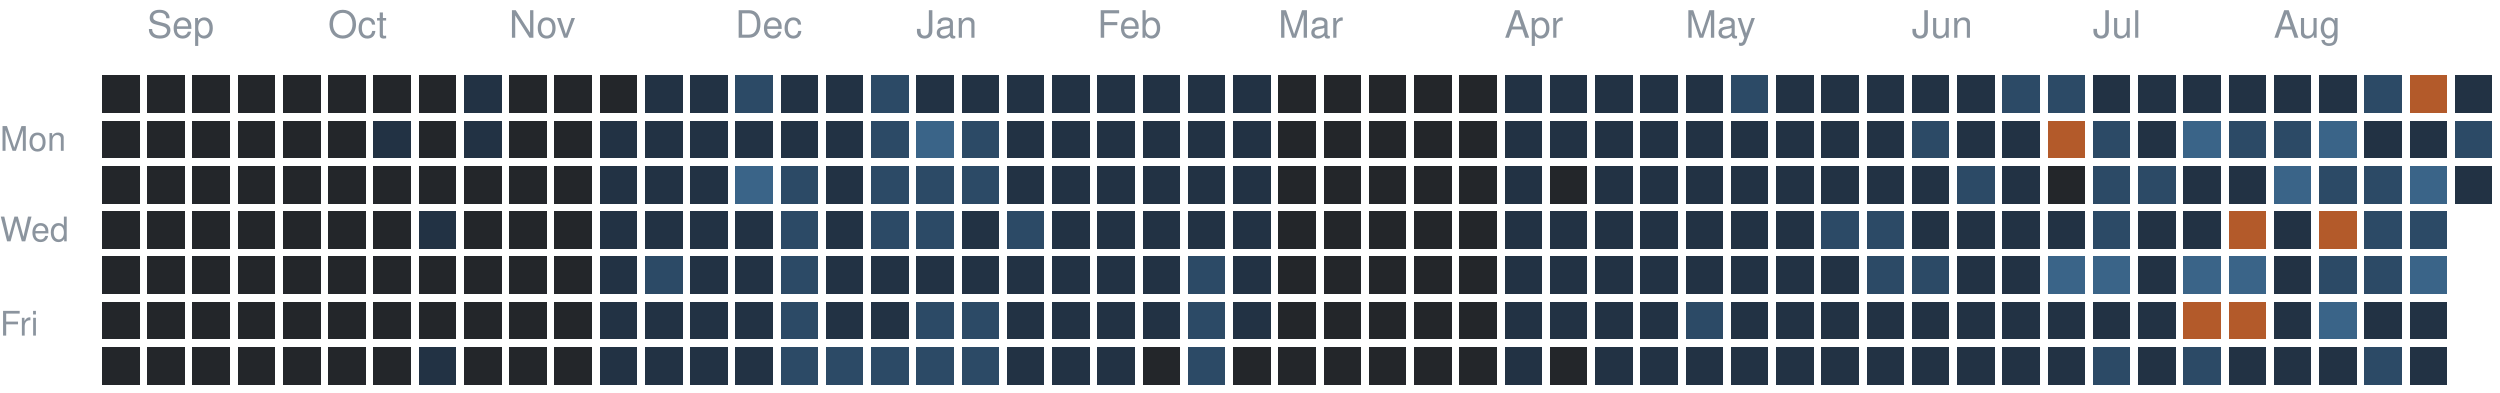
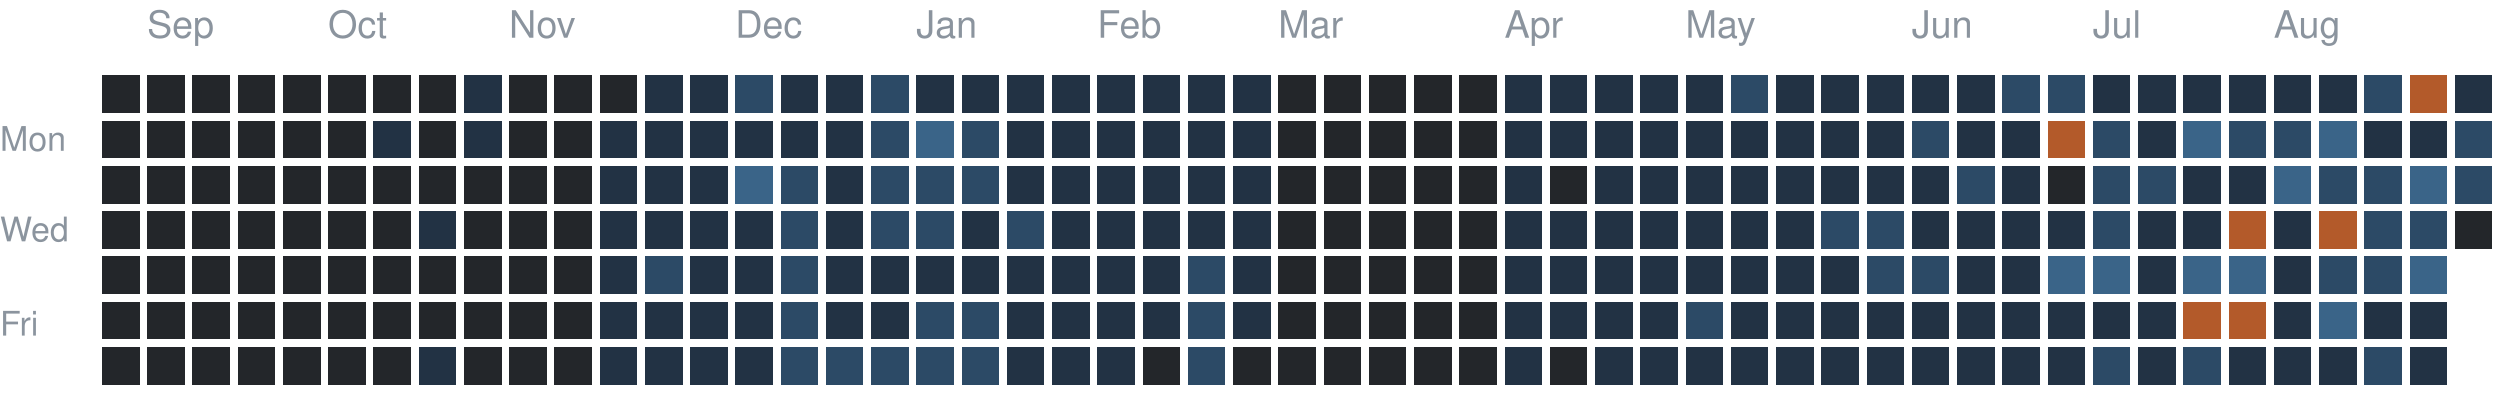
<svg xmlns="http://www.w3.org/2000/svg" version="1.1" width="663" height="104">
  <rect style="fill:#23262a;shape-rendering:crispedges" data-score="0" data-date="2025-08-31" x="27" y="20" width="10" height="10" />
  <rect style="fill:#23262a;shape-rendering:crispedges" data-score="0" data-date="2025-09-07" x="39" y="20" width="10" height="10" />
  <rect style="fill:#23262a;shape-rendering:crispedges" data-score="0" data-date="2025-09-14" x="51" y="20" width="10" height="10" />
  <rect style="fill:#23262a;shape-rendering:crispedges" data-score="0" data-date="2025-09-21" x="63" y="20" width="10" height="10" />
  <rect style="fill:#23262a;shape-rendering:crispedges" data-score="0" data-date="2025-09-28" x="75" y="20" width="10" height="10" />
  <rect style="fill:#23262a;shape-rendering:crispedges" data-score="0" data-date="2025-10-05" x="87" y="20" width="10" height="10" />
  <rect style="fill:#23262a;shape-rendering:crispedges" data-score="0" data-date="2025-10-12" x="99" y="20" width="10" height="10" />
  <rect style="fill:#23262a;shape-rendering:crispedges" data-score="0" data-date="2025-10-19" x="111" y="20" width="10" height="10" />
  <rect style="fill:#223244;shape-rendering:crispedges" data-score="1" data-date="2025-10-26" x="123" y="20" width="10" height="10" />
  <rect style="fill:#23262a;shape-rendering:crispedges" data-score="0" data-date="2025-11-02" x="135" y="20" width="10" height="10" />
  <rect style="fill:#23262a;shape-rendering:crispedges" data-score="0" data-date="2025-11-09" x="147" y="20" width="10" height="10" />
  <rect style="fill:#23262a;shape-rendering:crispedges" data-score="0" data-date="2025-11-16" x="159" y="20" width="10" height="10" />
  <rect style="fill:#223244;shape-rendering:crispedges" data-score="1" data-date="2025-11-23" x="171" y="20" width="10" height="10" />
  <rect style="fill:#223244;shape-rendering:crispedges" data-score="1" data-date="2025-11-30" x="183" y="20" width="10" height="10" />
  <rect style="fill:#2c4a66;shape-rendering:crispedges" data-score="2" data-date="2025-12-07" x="195" y="20" width="10" height="10" />
  <rect style="fill:#223244;shape-rendering:crispedges" data-score="1" data-date="2025-12-14" x="207" y="20" width="10" height="10" />
  <rect style="fill:#223244;shape-rendering:crispedges" data-score="1" data-date="2025-12-21" x="219" y="20" width="10" height="10" />
  <rect style="fill:#2c4a66;shape-rendering:crispedges" data-score="2" data-date="2025-12-28" x="231" y="20" width="10" height="10" />
  <rect style="fill:#223244;shape-rendering:crispedges" data-score="1" data-date="2026-01-04" x="243" y="20" width="10" height="10" />
  <rect style="fill:#223244;shape-rendering:crispedges" data-score="1" data-date="2026-01-11" x="255" y="20" width="10" height="10" />
  <rect style="fill:#223244;shape-rendering:crispedges" data-score="1" data-date="2026-01-18" x="267" y="20" width="10" height="10" />
  <rect style="fill:#223244;shape-rendering:crispedges" data-score="1" data-date="2026-01-25" x="279" y="20" width="10" height="10" />
  <rect style="fill:#223244;shape-rendering:crispedges" data-score="1" data-date="2026-02-01" x="291" y="20" width="10" height="10" />
  <rect style="fill:#223244;shape-rendering:crispedges" data-score="1" data-date="2026-02-08" x="303" y="20" width="10" height="10" />
  <rect style="fill:#223244;shape-rendering:crispedges" data-score="1" data-date="2026-02-15" x="315" y="20" width="10" height="10" />
  <rect style="fill:#223244;shape-rendering:crispedges" data-score="1" data-date="2026-02-22" x="327" y="20" width="10" height="10" />
  <rect style="fill:#23262a;shape-rendering:crispedges" data-score="0" data-date="2026-03-01" x="339" y="20" width="10" height="10" />
  <rect style="fill:#23262a;shape-rendering:crispedges" data-score="0" data-date="2026-03-08" x="351" y="20" width="10" height="10" />
  <rect style="fill:#23262a;shape-rendering:crispedges" data-score="0" data-date="2026-03-15" x="363" y="20" width="10" height="10" />
  <rect style="fill:#23262a;shape-rendering:crispedges" data-score="0" data-date="2026-03-22" x="375" y="20" width="10" height="10" />
  <rect style="fill:#23262a;shape-rendering:crispedges" data-score="0" data-date="2026-03-29" x="387" y="20" width="10" height="10" />
  <rect style="fill:#223244;shape-rendering:crispedges" data-score="1" data-date="2026-04-05" x="399" y="20" width="10" height="10" />
  <rect style="fill:#223244;shape-rendering:crispedges" data-score="1" data-date="2026-04-12" x="411" y="20" width="10" height="10" />
  <rect style="fill:#223244;shape-rendering:crispedges" data-score="1" data-date="2026-04-19" x="423" y="20" width="10" height="10" />
  <rect style="fill:#223244;shape-rendering:crispedges" data-score="1" data-date="2026-04-26" x="435" y="20" width="10" height="10" />
  <rect style="fill:#223244;shape-rendering:crispedges" data-score="1" data-date="2026-05-03" x="447" y="20" width="10" height="10" />
  <rect style="fill:#2c4a66;shape-rendering:crispedges" data-score="2" data-date="2026-05-10" x="459" y="20" width="10" height="10" />
  <rect style="fill:#223244;shape-rendering:crispedges" data-score="1" data-date="2026-05-17" x="471" y="20" width="10" height="10" />
  <rect style="fill:#223244;shape-rendering:crispedges" data-score="1" data-date="2026-05-24" x="483" y="20" width="10" height="10" />
  <rect style="fill:#223244;shape-rendering:crispedges" data-score="1" data-date="2026-05-31" x="495" y="20" width="10" height="10" />
  <rect style="fill:#223244;shape-rendering:crispedges" data-score="1" data-date="2026-06-07" x="507" y="20" width="10" height="10" />
  <rect style="fill:#223244;shape-rendering:crispedges" data-score="1" data-date="2026-06-14" x="519" y="20" width="10" height="10" />
  <rect style="fill:#2c4a66;shape-rendering:crispedges" data-score="2" data-date="2026-06-21" x="531" y="20" width="10" height="10" />
  <rect style="fill:#2c4a66;shape-rendering:crispedges" data-score="2" data-date="2026-06-28" x="543" y="20" width="10" height="10" />
  <rect style="fill:#223244;shape-rendering:crispedges" data-score="1" data-date="2026-07-05" x="555" y="20" width="10" height="10" />
  <rect style="fill:#223244;shape-rendering:crispedges" data-score="1" data-date="2026-07-12" x="567" y="20" width="10" height="10" />
  <rect style="fill:#223244;shape-rendering:crispedges" data-score="1" data-date="2026-07-19" x="579" y="20" width="10" height="10" />
  <rect style="fill:#223244;shape-rendering:crispedges" data-score="1" data-date="2026-07-26" x="591" y="20" width="10" height="10" />
  <rect style="fill:#223244;shape-rendering:crispedges" data-score="1" data-date="2026-08-02" x="603" y="20" width="10" height="10" />
  <rect style="fill:#223244;shape-rendering:crispedges" data-score="1" data-date="2026-08-09" x="615" y="20" width="10" height="10" />
  <rect style="fill:#2c4a66;shape-rendering:crispedges" data-score="2" data-date="2026-08-16" x="627" y="20" width="10" height="10" />
  <rect style="fill:#b35a2a;shape-rendering:crispedges" data-score="4" data-date="2026-08-23" x="639" y="20" width="10" height="10" />
  <rect style="fill:#223244;shape-rendering:crispedges" data-score="1" data-date="2026-08-30" x="651" y="20" width="10" height="10" />
  <rect style="fill:#23262a;shape-rendering:crispedges" data-score="0" data-date="2025-09-01" x="27" y="32" width="10" height="10" />
  <rect style="fill:#23262a;shape-rendering:crispedges" data-score="0" data-date="2025-09-08" x="39" y="32" width="10" height="10" />
  <rect style="fill:#23262a;shape-rendering:crispedges" data-score="0" data-date="2025-09-15" x="51" y="32" width="10" height="10" />
  <rect style="fill:#23262a;shape-rendering:crispedges" data-score="0" data-date="2025-09-22" x="63" y="32" width="10" height="10" />
  <rect style="fill:#23262a;shape-rendering:crispedges" data-score="0" data-date="2025-09-29" x="75" y="32" width="10" height="10" />
  <rect style="fill:#23262a;shape-rendering:crispedges" data-score="0" data-date="2025-10-06" x="87" y="32" width="10" height="10" />
  <rect style="fill:#223244;shape-rendering:crispedges" data-score="1" data-date="2025-10-13" x="99" y="32" width="10" height="10" />
  <rect style="fill:#23262a;shape-rendering:crispedges" data-score="0" data-date="2025-10-20" x="111" y="32" width="10" height="10" />
  <rect style="fill:#223244;shape-rendering:crispedges" data-score="1" data-date="2025-10-27" x="123" y="32" width="10" height="10" />
  <rect style="fill:#23262a;shape-rendering:crispedges" data-score="0" data-date="2025-11-03" x="135" y="32" width="10" height="10" />
  <rect style="fill:#23262a;shape-rendering:crispedges" data-score="0" data-date="2025-11-10" x="147" y="32" width="10" height="10" />
  <rect style="fill:#223244;shape-rendering:crispedges" data-score="1" data-date="2025-11-17" x="159" y="32" width="10" height="10" />
  <rect style="fill:#223244;shape-rendering:crispedges" data-score="1" data-date="2025-11-24" x="171" y="32" width="10" height="10" />
  <rect style="fill:#223244;shape-rendering:crispedges" data-score="1" data-date="2025-12-01" x="183" y="32" width="10" height="10" />
  <rect style="fill:#223244;shape-rendering:crispedges" data-score="1" data-date="2025-12-08" x="195" y="32" width="10" height="10" />
  <rect style="fill:#223244;shape-rendering:crispedges" data-score="1" data-date="2025-12-15" x="207" y="32" width="10" height="10" />
  <rect style="fill:#223244;shape-rendering:crispedges" data-score="1" data-date="2025-12-22" x="219" y="32" width="10" height="10" />
  <rect style="fill:#2c4a66;shape-rendering:crispedges" data-score="2" data-date="2025-12-29" x="231" y="32" width="10" height="10" />
  <rect style="fill:#3a6488;shape-rendering:crispedges" data-score="3" data-date="2026-01-05" x="243" y="32" width="10" height="10" />
  <rect style="fill:#2c4a66;shape-rendering:crispedges" data-score="2" data-date="2026-01-12" x="255" y="32" width="10" height="10" />
  <rect style="fill:#223244;shape-rendering:crispedges" data-score="1" data-date="2026-01-19" x="267" y="32" width="10" height="10" />
  <rect style="fill:#223244;shape-rendering:crispedges" data-score="1" data-date="2026-01-26" x="279" y="32" width="10" height="10" />
  <rect style="fill:#223244;shape-rendering:crispedges" data-score="1" data-date="2026-02-02" x="291" y="32" width="10" height="10" />
  <rect style="fill:#223244;shape-rendering:crispedges" data-score="1" data-date="2026-02-09" x="303" y="32" width="10" height="10" />
  <rect style="fill:#223244;shape-rendering:crispedges" data-score="1" data-date="2026-02-16" x="315" y="32" width="10" height="10" />
  <rect style="fill:#223244;shape-rendering:crispedges" data-score="1" data-date="2026-02-23" x="327" y="32" width="10" height="10" />
  <rect style="fill:#23262a;shape-rendering:crispedges" data-score="0" data-date="2026-03-02" x="339" y="32" width="10" height="10" />
  <rect style="fill:#23262a;shape-rendering:crispedges" data-score="0" data-date="2026-03-09" x="351" y="32" width="10" height="10" />
  <rect style="fill:#23262a;shape-rendering:crispedges" data-score="0" data-date="2026-03-16" x="363" y="32" width="10" height="10" />
  <rect style="fill:#23262a;shape-rendering:crispedges" data-score="0" data-date="2026-03-23" x="375" y="32" width="10" height="10" />
  <rect style="fill:#23262a;shape-rendering:crispedges" data-score="0" data-date="2026-03-30" x="387" y="32" width="10" height="10" />
  <rect style="fill:#223244;shape-rendering:crispedges" data-score="1" data-date="2026-04-06" x="399" y="32" width="10" height="10" />
  <rect style="fill:#223244;shape-rendering:crispedges" data-score="1" data-date="2026-04-13" x="411" y="32" width="10" height="10" />
  <rect style="fill:#223244;shape-rendering:crispedges" data-score="1" data-date="2026-04-20" x="423" y="32" width="10" height="10" />
  <rect style="fill:#223244;shape-rendering:crispedges" data-score="1" data-date="2026-04-27" x="435" y="32" width="10" height="10" />
  <rect style="fill:#223244;shape-rendering:crispedges" data-score="1" data-date="2026-05-04" x="447" y="32" width="10" height="10" />
  <rect style="fill:#223244;shape-rendering:crispedges" data-score="1" data-date="2026-05-11" x="459" y="32" width="10" height="10" />
  <rect style="fill:#223244;shape-rendering:crispedges" data-score="1" data-date="2026-05-18" x="471" y="32" width="10" height="10" />
  <rect style="fill:#223244;shape-rendering:crispedges" data-score="1" data-date="2026-05-25" x="483" y="32" width="10" height="10" />
  <rect style="fill:#223244;shape-rendering:crispedges" data-score="1" data-date="2026-06-01" x="495" y="32" width="10" height="10" />
  <rect style="fill:#2c4a66;shape-rendering:crispedges" data-score="2" data-date="2026-06-08" x="507" y="32" width="10" height="10" />
  <rect style="fill:#223244;shape-rendering:crispedges" data-score="1" data-date="2026-06-15" x="519" y="32" width="10" height="10" />
  <rect style="fill:#223244;shape-rendering:crispedges" data-score="1" data-date="2026-06-22" x="531" y="32" width="10" height="10" />
  <rect style="fill:#b35a2a;shape-rendering:crispedges" data-score="4" data-date="2026-06-29" x="543" y="32" width="10" height="10" />
  <rect style="fill:#2c4a66;shape-rendering:crispedges" data-score="2" data-date="2026-07-06" x="555" y="32" width="10" height="10" />
  <rect style="fill:#223244;shape-rendering:crispedges" data-score="1" data-date="2026-07-13" x="567" y="32" width="10" height="10" />
  <rect style="fill:#3a6488;shape-rendering:crispedges" data-score="3" data-date="2026-07-20" x="579" y="32" width="10" height="10" />
  <rect style="fill:#2c4a66;shape-rendering:crispedges" data-score="2" data-date="2026-07-27" x="591" y="32" width="10" height="10" />
  <rect style="fill:#2c4a66;shape-rendering:crispedges" data-score="2" data-date="2026-08-03" x="603" y="32" width="10" height="10" />
  <rect style="fill:#3a6488;shape-rendering:crispedges" data-score="3" data-date="2026-08-10" x="615" y="32" width="10" height="10" />
  <rect style="fill:#223244;shape-rendering:crispedges" data-score="1" data-date="2026-08-17" x="627" y="32" width="10" height="10" />
  <rect style="fill:#223244;shape-rendering:crispedges" data-score="1" data-date="2026-08-24" x="639" y="32" width="10" height="10" />
  <rect style="fill:#2c4a66;shape-rendering:crispedges" data-score="2" data-date="2026-08-31" x="651" y="32" width="10" height="10" />
  <rect style="fill:#23262a;shape-rendering:crispedges" data-score="0" data-date="2025-09-02" x="27" y="44" width="10" height="10" />
  <rect style="fill:#23262a;shape-rendering:crispedges" data-score="0" data-date="2025-09-09" x="39" y="44" width="10" height="10" />
  <rect style="fill:#23262a;shape-rendering:crispedges" data-score="0" data-date="2025-09-16" x="51" y="44" width="10" height="10" />
  <rect style="fill:#23262a;shape-rendering:crispedges" data-score="0" data-date="2025-09-23" x="63" y="44" width="10" height="10" />
  <rect style="fill:#23262a;shape-rendering:crispedges" data-score="0" data-date="2025-09-30" x="75" y="44" width="10" height="10" />
  <rect style="fill:#23262a;shape-rendering:crispedges" data-score="0" data-date="2025-10-07" x="87" y="44" width="10" height="10" />
  <rect style="fill:#23262a;shape-rendering:crispedges" data-score="0" data-date="2025-10-14" x="99" y="44" width="10" height="10" />
  <rect style="fill:#23262a;shape-rendering:crispedges" data-score="0" data-date="2025-10-21" x="111" y="44" width="10" height="10" />
  <rect style="fill:#23262a;shape-rendering:crispedges" data-score="0" data-date="2025-10-28" x="123" y="44" width="10" height="10" />
  <rect style="fill:#23262a;shape-rendering:crispedges" data-score="0" data-date="2025-11-04" x="135" y="44" width="10" height="10" />
  <rect style="fill:#23262a;shape-rendering:crispedges" data-score="0" data-date="2025-11-11" x="147" y="44" width="10" height="10" />
  <rect style="fill:#223244;shape-rendering:crispedges" data-score="1" data-date="2025-11-18" x="159" y="44" width="10" height="10" />
  <rect style="fill:#223244;shape-rendering:crispedges" data-score="1" data-date="2025-11-25" x="171" y="44" width="10" height="10" />
  <rect style="fill:#223244;shape-rendering:crispedges" data-score="1" data-date="2025-12-02" x="183" y="44" width="10" height="10" />
  <rect style="fill:#3a6488;shape-rendering:crispedges" data-score="3" data-date="2025-12-09" x="195" y="44" width="10" height="10" />
  <rect style="fill:#2c4a66;shape-rendering:crispedges" data-score="2" data-date="2025-12-16" x="207" y="44" width="10" height="10" />
  <rect style="fill:#223244;shape-rendering:crispedges" data-score="1" data-date="2025-12-23" x="219" y="44" width="10" height="10" />
  <rect style="fill:#2c4a66;shape-rendering:crispedges" data-score="2" data-date="2025-12-30" x="231" y="44" width="10" height="10" />
  <rect style="fill:#2c4a66;shape-rendering:crispedges" data-score="2" data-date="2026-01-06" x="243" y="44" width="10" height="10" />
  <rect style="fill:#2c4a66;shape-rendering:crispedges" data-score="2" data-date="2026-01-13" x="255" y="44" width="10" height="10" />
  <rect style="fill:#223244;shape-rendering:crispedges" data-score="1" data-date="2026-01-20" x="267" y="44" width="10" height="10" />
  <rect style="fill:#223244;shape-rendering:crispedges" data-score="1" data-date="2026-01-27" x="279" y="44" width="10" height="10" />
  <rect style="fill:#223244;shape-rendering:crispedges" data-score="1" data-date="2026-02-03" x="291" y="44" width="10" height="10" />
  <rect style="fill:#223244;shape-rendering:crispedges" data-score="1" data-date="2026-02-10" x="303" y="44" width="10" height="10" />
  <rect style="fill:#223244;shape-rendering:crispedges" data-score="1" data-date="2026-02-17" x="315" y="44" width="10" height="10" />
  <rect style="fill:#223244;shape-rendering:crispedges" data-score="1" data-date="2026-02-24" x="327" y="44" width="10" height="10" />
  <rect style="fill:#23262a;shape-rendering:crispedges" data-score="0" data-date="2026-03-03" x="339" y="44" width="10" height="10" />
  <rect style="fill:#23262a;shape-rendering:crispedges" data-score="0" data-date="2026-03-10" x="351" y="44" width="10" height="10" />
  <rect style="fill:#23262a;shape-rendering:crispedges" data-score="0" data-date="2026-03-17" x="363" y="44" width="10" height="10" />
  <rect style="fill:#23262a;shape-rendering:crispedges" data-score="0" data-date="2026-03-24" x="375" y="44" width="10" height="10" />
  <rect style="fill:#23262a;shape-rendering:crispedges" data-score="0" data-date="2026-03-31" x="387" y="44" width="10" height="10" />
  <rect style="fill:#223244;shape-rendering:crispedges" data-score="1" data-date="2026-04-07" x="399" y="44" width="10" height="10" />
  <rect style="fill:#23262a;shape-rendering:crispedges" data-score="0" data-date="2026-04-14" x="411" y="44" width="10" height="10" />
  <rect style="fill:#223244;shape-rendering:crispedges" data-score="1" data-date="2026-04-21" x="423" y="44" width="10" height="10" />
  <rect style="fill:#223244;shape-rendering:crispedges" data-score="1" data-date="2026-04-28" x="435" y="44" width="10" height="10" />
  <rect style="fill:#223244;shape-rendering:crispedges" data-score="1" data-date="2026-05-05" x="447" y="44" width="10" height="10" />
  <rect style="fill:#223244;shape-rendering:crispedges" data-score="1" data-date="2026-05-12" x="459" y="44" width="10" height="10" />
  <rect style="fill:#223244;shape-rendering:crispedges" data-score="1" data-date="2026-05-19" x="471" y="44" width="10" height="10" />
  <rect style="fill:#223244;shape-rendering:crispedges" data-score="1" data-date="2026-05-26" x="483" y="44" width="10" height="10" />
  <rect style="fill:#223244;shape-rendering:crispedges" data-score="1" data-date="2026-06-02" x="495" y="44" width="10" height="10" />
  <rect style="fill:#223244;shape-rendering:crispedges" data-score="1" data-date="2026-06-09" x="507" y="44" width="10" height="10" />
  <rect style="fill:#2c4a66;shape-rendering:crispedges" data-score="2" data-date="2026-06-16" x="519" y="44" width="10" height="10" />
  <rect style="fill:#223244;shape-rendering:crispedges" data-score="1" data-date="2026-06-23" x="531" y="44" width="10" height="10" />
  <rect style="fill:#23262a;shape-rendering:crispedges" data-score="0" data-date="2026-06-30" x="543" y="44" width="10" height="10" />
  <rect style="fill:#2c4a66;shape-rendering:crispedges" data-score="2" data-date="2026-07-07" x="555" y="44" width="10" height="10" />
  <rect style="fill:#2c4a66;shape-rendering:crispedges" data-score="2" data-date="2026-07-14" x="567" y="44" width="10" height="10" />
  <rect style="fill:#223244;shape-rendering:crispedges" data-score="1" data-date="2026-07-21" x="579" y="44" width="10" height="10" />
  <rect style="fill:#223244;shape-rendering:crispedges" data-score="1" data-date="2026-07-28" x="591" y="44" width="10" height="10" />
  <rect style="fill:#3a6488;shape-rendering:crispedges" data-score="3" data-date="2026-08-04" x="603" y="44" width="10" height="10" />
  <rect style="fill:#2c4a66;shape-rendering:crispedges" data-score="2" data-date="2026-08-11" x="615" y="44" width="10" height="10" />
  <rect style="fill:#2c4a66;shape-rendering:crispedges" data-score="2" data-date="2026-08-18" x="627" y="44" width="10" height="10" />
  <rect style="fill:#3a6488;shape-rendering:crispedges" data-score="3" data-date="2026-08-25" x="639" y="44" width="10" height="10" />
-   <rect style="fill:#223244;shape-rendering:crispedges" data-score="1" data-date="2026-09-01" x="651" y="44" width="10" height="10" />
+   <rect style="fill:#2c4a66;shape-rendering:crispedges" data-score="2" data-date="2026-09-01" x="651" y="44" width="10" height="10" />
  <rect style="fill:#23262a;shape-rendering:crispedges" data-score="0" data-date="2025-09-03" x="27" y="56" width="10" height="10" />
  <rect style="fill:#23262a;shape-rendering:crispedges" data-score="0" data-date="2025-09-10" x="39" y="56" width="10" height="10" />
  <rect style="fill:#23262a;shape-rendering:crispedges" data-score="0" data-date="2025-09-17" x="51" y="56" width="10" height="10" />
  <rect style="fill:#23262a;shape-rendering:crispedges" data-score="0" data-date="2025-09-24" x="63" y="56" width="10" height="10" />
  <rect style="fill:#23262a;shape-rendering:crispedges" data-score="0" data-date="2025-10-01" x="75" y="56" width="10" height="10" />
  <rect style="fill:#23262a;shape-rendering:crispedges" data-score="0" data-date="2025-10-08" x="87" y="56" width="10" height="10" />
  <rect style="fill:#23262a;shape-rendering:crispedges" data-score="0" data-date="2025-10-15" x="99" y="56" width="10" height="10" />
  <rect style="fill:#223244;shape-rendering:crispedges" data-score="1" data-date="2025-10-22" x="111" y="56" width="10" height="10" />
  <rect style="fill:#23262a;shape-rendering:crispedges" data-score="0" data-date="2025-10-29" x="123" y="56" width="10" height="10" />
  <rect style="fill:#23262a;shape-rendering:crispedges" data-score="0" data-date="2025-11-05" x="135" y="56" width="10" height="10" />
  <rect style="fill:#23262a;shape-rendering:crispedges" data-score="0" data-date="2025-11-12" x="147" y="56" width="10" height="10" />
  <rect style="fill:#223244;shape-rendering:crispedges" data-score="1" data-date="2025-11-19" x="159" y="56" width="10" height="10" />
  <rect style="fill:#223244;shape-rendering:crispedges" data-score="1" data-date="2025-11-26" x="171" y="56" width="10" height="10" />
  <rect style="fill:#223244;shape-rendering:crispedges" data-score="1" data-date="2025-12-03" x="183" y="56" width="10" height="10" />
  <rect style="fill:#223244;shape-rendering:crispedges" data-score="1" data-date="2025-12-10" x="195" y="56" width="10" height="10" />
  <rect style="fill:#2c4a66;shape-rendering:crispedges" data-score="2" data-date="2025-12-17" x="207" y="56" width="10" height="10" />
  <rect style="fill:#223244;shape-rendering:crispedges" data-score="1" data-date="2025-12-24" x="219" y="56" width="10" height="10" />
  <rect style="fill:#2c4a66;shape-rendering:crispedges" data-score="2" data-date="2025-12-31" x="231" y="56" width="10" height="10" />
  <rect style="fill:#2c4a66;shape-rendering:crispedges" data-score="2" data-date="2026-01-07" x="243" y="56" width="10" height="10" />
  <rect style="fill:#223244;shape-rendering:crispedges" data-score="1" data-date="2026-01-14" x="255" y="56" width="10" height="10" />
  <rect style="fill:#2c4a66;shape-rendering:crispedges" data-score="2" data-date="2026-01-21" x="267" y="56" width="10" height="10" />
  <rect style="fill:#223244;shape-rendering:crispedges" data-score="1" data-date="2026-01-28" x="279" y="56" width="10" height="10" />
  <rect style="fill:#223244;shape-rendering:crispedges" data-score="1" data-date="2026-02-04" x="291" y="56" width="10" height="10" />
  <rect style="fill:#223244;shape-rendering:crispedges" data-score="1" data-date="2026-02-11" x="303" y="56" width="10" height="10" />
  <rect style="fill:#223244;shape-rendering:crispedges" data-score="1" data-date="2026-02-18" x="315" y="56" width="10" height="10" />
  <rect style="fill:#223244;shape-rendering:crispedges" data-score="1" data-date="2026-02-25" x="327" y="56" width="10" height="10" />
  <rect style="fill:#23262a;shape-rendering:crispedges" data-score="0" data-date="2026-03-04" x="339" y="56" width="10" height="10" />
  <rect style="fill:#23262a;shape-rendering:crispedges" data-score="0" data-date="2026-03-11" x="351" y="56" width="10" height="10" />
  <rect style="fill:#23262a;shape-rendering:crispedges" data-score="0" data-date="2026-03-18" x="363" y="56" width="10" height="10" />
  <rect style="fill:#23262a;shape-rendering:crispedges" data-score="0" data-date="2026-03-25" x="375" y="56" width="10" height="10" />
  <rect style="fill:#23262a;shape-rendering:crispedges" data-score="0" data-date="2026-04-01" x="387" y="56" width="10" height="10" />
  <rect style="fill:#223244;shape-rendering:crispedges" data-score="1" data-date="2026-04-08" x="399" y="56" width="10" height="10" />
  <rect style="fill:#223244;shape-rendering:crispedges" data-score="1" data-date="2026-04-15" x="411" y="56" width="10" height="10" />
  <rect style="fill:#223244;shape-rendering:crispedges" data-score="1" data-date="2026-04-22" x="423" y="56" width="10" height="10" />
  <rect style="fill:#223244;shape-rendering:crispedges" data-score="1" data-date="2026-04-29" x="435" y="56" width="10" height="10" />
  <rect style="fill:#223244;shape-rendering:crispedges" data-score="1" data-date="2026-05-06" x="447" y="56" width="10" height="10" />
  <rect style="fill:#223244;shape-rendering:crispedges" data-score="1" data-date="2026-05-13" x="459" y="56" width="10" height="10" />
  <rect style="fill:#223244;shape-rendering:crispedges" data-score="1" data-date="2026-05-20" x="471" y="56" width="10" height="10" />
  <rect style="fill:#2c4a66;shape-rendering:crispedges" data-score="2" data-date="2026-05-27" x="483" y="56" width="10" height="10" />
  <rect style="fill:#2c4a66;shape-rendering:crispedges" data-score="2" data-date="2026-06-03" x="495" y="56" width="10" height="10" />
  <rect style="fill:#223244;shape-rendering:crispedges" data-score="1" data-date="2026-06-10" x="507" y="56" width="10" height="10" />
  <rect style="fill:#223244;shape-rendering:crispedges" data-score="1" data-date="2026-06-17" x="519" y="56" width="10" height="10" />
  <rect style="fill:#223244;shape-rendering:crispedges" data-score="1" data-date="2026-06-24" x="531" y="56" width="10" height="10" />
  <rect style="fill:#223244;shape-rendering:crispedges" data-score="1" data-date="2026-07-01" x="543" y="56" width="10" height="10" />
  <rect style="fill:#2c4a66;shape-rendering:crispedges" data-score="2" data-date="2026-07-08" x="555" y="56" width="10" height="10" />
  <rect style="fill:#223244;shape-rendering:crispedges" data-score="1" data-date="2026-07-15" x="567" y="56" width="10" height="10" />
  <rect style="fill:#223244;shape-rendering:crispedges" data-score="1" data-date="2026-07-22" x="579" y="56" width="10" height="10" />
  <rect style="fill:#b35a2a;shape-rendering:crispedges" data-score="4" data-date="2026-07-29" x="591" y="56" width="10" height="10" />
  <rect style="fill:#223244;shape-rendering:crispedges" data-score="1" data-date="2026-08-05" x="603" y="56" width="10" height="10" />
  <rect style="fill:#b35a2a;shape-rendering:crispedges" data-score="4" data-date="2026-08-12" x="615" y="56" width="10" height="10" />
  <rect style="fill:#2c4a66;shape-rendering:crispedges" data-score="2" data-date="2026-08-19" x="627" y="56" width="10" height="10" />
  <rect style="fill:#2c4a66;shape-rendering:crispedges" data-score="2" data-date="2026-08-26" x="639" y="56" width="10" height="10" />
+   <rect style="fill:#23262a;shape-rendering:crispedges" data-score="0" data-date="2026-09-02" x="651" y="56" width="10" height="10" />
  <rect style="fill:#23262a;shape-rendering:crispedges" data-score="0" data-date="2025-09-04" x="27" y="68" width="10" height="10" />
  <rect style="fill:#23262a;shape-rendering:crispedges" data-score="0" data-date="2025-09-11" x="39" y="68" width="10" height="10" />
  <rect style="fill:#23262a;shape-rendering:crispedges" data-score="0" data-date="2025-09-18" x="51" y="68" width="10" height="10" />
  <rect style="fill:#23262a;shape-rendering:crispedges" data-score="0" data-date="2025-09-25" x="63" y="68" width="10" height="10" />
  <rect style="fill:#23262a;shape-rendering:crispedges" data-score="0" data-date="2025-10-02" x="75" y="68" width="10" height="10" />
  <rect style="fill:#23262a;shape-rendering:crispedges" data-score="0" data-date="2025-10-09" x="87" y="68" width="10" height="10" />
  <rect style="fill:#23262a;shape-rendering:crispedges" data-score="0" data-date="2025-10-16" x="99" y="68" width="10" height="10" />
  <rect style="fill:#23262a;shape-rendering:crispedges" data-score="0" data-date="2025-10-23" x="111" y="68" width="10" height="10" />
  <rect style="fill:#23262a;shape-rendering:crispedges" data-score="0" data-date="2025-10-30" x="123" y="68" width="10" height="10" />
  <rect style="fill:#23262a;shape-rendering:crispedges" data-score="0" data-date="2025-11-06" x="135" y="68" width="10" height="10" />
  <rect style="fill:#23262a;shape-rendering:crispedges" data-score="0" data-date="2025-11-13" x="147" y="68" width="10" height="10" />
  <rect style="fill:#223244;shape-rendering:crispedges" data-score="1" data-date="2025-11-20" x="159" y="68" width="10" height="10" />
  <rect style="fill:#2c4a66;shape-rendering:crispedges" data-score="2" data-date="2025-11-27" x="171" y="68" width="10" height="10" />
  <rect style="fill:#223244;shape-rendering:crispedges" data-score="1" data-date="2025-12-04" x="183" y="68" width="10" height="10" />
  <rect style="fill:#223244;shape-rendering:crispedges" data-score="1" data-date="2025-12-11" x="195" y="68" width="10" height="10" />
  <rect style="fill:#2c4a66;shape-rendering:crispedges" data-score="2" data-date="2025-12-18" x="207" y="68" width="10" height="10" />
  <rect style="fill:#223244;shape-rendering:crispedges" data-score="1" data-date="2025-12-25" x="219" y="68" width="10" height="10" />
  <rect style="fill:#223244;shape-rendering:crispedges" data-score="1" data-date="2026-01-01" x="231" y="68" width="10" height="10" />
  <rect style="fill:#223244;shape-rendering:crispedges" data-score="1" data-date="2026-01-08" x="243" y="68" width="10" height="10" />
  <rect style="fill:#223244;shape-rendering:crispedges" data-score="1" data-date="2026-01-15" x="255" y="68" width="10" height="10" />
  <rect style="fill:#223244;shape-rendering:crispedges" data-score="1" data-date="2026-01-22" x="267" y="68" width="10" height="10" />
  <rect style="fill:#223244;shape-rendering:crispedges" data-score="1" data-date="2026-01-29" x="279" y="68" width="10" height="10" />
  <rect style="fill:#223244;shape-rendering:crispedges" data-score="1" data-date="2026-02-05" x="291" y="68" width="10" height="10" />
  <rect style="fill:#223244;shape-rendering:crispedges" data-score="1" data-date="2026-02-12" x="303" y="68" width="10" height="10" />
  <rect style="fill:#2c4a66;shape-rendering:crispedges" data-score="2" data-date="2026-02-19" x="315" y="68" width="10" height="10" />
  <rect style="fill:#223244;shape-rendering:crispedges" data-score="1" data-date="2026-02-26" x="327" y="68" width="10" height="10" />
  <rect style="fill:#23262a;shape-rendering:crispedges" data-score="0" data-date="2026-03-05" x="339" y="68" width="10" height="10" />
  <rect style="fill:#23262a;shape-rendering:crispedges" data-score="0" data-date="2026-03-12" x="351" y="68" width="10" height="10" />
  <rect style="fill:#23262a;shape-rendering:crispedges" data-score="0" data-date="2026-03-19" x="363" y="68" width="10" height="10" />
  <rect style="fill:#23262a;shape-rendering:crispedges" data-score="0" data-date="2026-03-26" x="375" y="68" width="10" height="10" />
  <rect style="fill:#23262a;shape-rendering:crispedges" data-score="0" data-date="2026-04-02" x="387" y="68" width="10" height="10" />
  <rect style="fill:#223244;shape-rendering:crispedges" data-score="1" data-date="2026-04-09" x="399" y="68" width="10" height="10" />
  <rect style="fill:#223244;shape-rendering:crispedges" data-score="1" data-date="2026-04-16" x="411" y="68" width="10" height="10" />
  <rect style="fill:#223244;shape-rendering:crispedges" data-score="1" data-date="2026-04-23" x="423" y="68" width="10" height="10" />
  <rect style="fill:#223244;shape-rendering:crispedges" data-score="1" data-date="2026-04-30" x="435" y="68" width="10" height="10" />
  <rect style="fill:#223244;shape-rendering:crispedges" data-score="1" data-date="2026-05-07" x="447" y="68" width="10" height="10" />
  <rect style="fill:#223244;shape-rendering:crispedges" data-score="1" data-date="2026-05-14" x="459" y="68" width="10" height="10" />
  <rect style="fill:#223244;shape-rendering:crispedges" data-score="1" data-date="2026-05-21" x="471" y="68" width="10" height="10" />
  <rect style="fill:#223244;shape-rendering:crispedges" data-score="1" data-date="2026-05-28" x="483" y="68" width="10" height="10" />
  <rect style="fill:#2c4a66;shape-rendering:crispedges" data-score="2" data-date="2026-06-04" x="495" y="68" width="10" height="10" />
  <rect style="fill:#2c4a66;shape-rendering:crispedges" data-score="2" data-date="2026-06-11" x="507" y="68" width="10" height="10" />
  <rect style="fill:#223244;shape-rendering:crispedges" data-score="1" data-date="2026-06-18" x="519" y="68" width="10" height="10" />
  <rect style="fill:#223244;shape-rendering:crispedges" data-score="1" data-date="2026-06-25" x="531" y="68" width="10" height="10" />
  <rect style="fill:#3a6488;shape-rendering:crispedges" data-score="3" data-date="2026-07-02" x="543" y="68" width="10" height="10" />
  <rect style="fill:#3a6488;shape-rendering:crispedges" data-score="3" data-date="2026-07-09" x="555" y="68" width="10" height="10" />
  <rect style="fill:#223244;shape-rendering:crispedges" data-score="1" data-date="2026-07-16" x="567" y="68" width="10" height="10" />
  <rect style="fill:#3a6488;shape-rendering:crispedges" data-score="3" data-date="2026-07-23" x="579" y="68" width="10" height="10" />
  <rect style="fill:#3a6488;shape-rendering:crispedges" data-score="3" data-date="2026-07-30" x="591" y="68" width="10" height="10" />
  <rect style="fill:#223244;shape-rendering:crispedges" data-score="1" data-date="2026-08-06" x="603" y="68" width="10" height="10" />
  <rect style="fill:#2c4a66;shape-rendering:crispedges" data-score="2" data-date="2026-08-13" x="615" y="68" width="10" height="10" />
  <rect style="fill:#2c4a66;shape-rendering:crispedges" data-score="2" data-date="2026-08-20" x="627" y="68" width="10" height="10" />
  <rect style="fill:#3a6488;shape-rendering:crispedges" data-score="3" data-date="2026-08-27" x="639" y="68" width="10" height="10" />
  <rect style="fill:#23262a;shape-rendering:crispedges" data-score="0" data-date="2025-09-05" x="27" y="80" width="10" height="10" />
  <rect style="fill:#23262a;shape-rendering:crispedges" data-score="0" data-date="2025-09-12" x="39" y="80" width="10" height="10" />
  <rect style="fill:#23262a;shape-rendering:crispedges" data-score="0" data-date="2025-09-19" x="51" y="80" width="10" height="10" />
  <rect style="fill:#23262a;shape-rendering:crispedges" data-score="0" data-date="2025-09-26" x="63" y="80" width="10" height="10" />
  <rect style="fill:#23262a;shape-rendering:crispedges" data-score="0" data-date="2025-10-03" x="75" y="80" width="10" height="10" />
  <rect style="fill:#23262a;shape-rendering:crispedges" data-score="0" data-date="2025-10-10" x="87" y="80" width="10" height="10" />
  <rect style="fill:#23262a;shape-rendering:crispedges" data-score="0" data-date="2025-10-17" x="99" y="80" width="10" height="10" />
  <rect style="fill:#23262a;shape-rendering:crispedges" data-score="0" data-date="2025-10-24" x="111" y="80" width="10" height="10" />
  <rect style="fill:#23262a;shape-rendering:crispedges" data-score="0" data-date="2025-10-31" x="123" y="80" width="10" height="10" />
  <rect style="fill:#23262a;shape-rendering:crispedges" data-score="0" data-date="2025-11-07" x="135" y="80" width="10" height="10" />
  <rect style="fill:#23262a;shape-rendering:crispedges" data-score="0" data-date="2025-11-14" x="147" y="80" width="10" height="10" />
  <rect style="fill:#223244;shape-rendering:crispedges" data-score="1" data-date="2025-11-21" x="159" y="80" width="10" height="10" />
  <rect style="fill:#223244;shape-rendering:crispedges" data-score="1" data-date="2025-11-28" x="171" y="80" width="10" height="10" />
  <rect style="fill:#223244;shape-rendering:crispedges" data-score="1" data-date="2025-12-05" x="183" y="80" width="10" height="10" />
  <rect style="fill:#223244;shape-rendering:crispedges" data-score="1" data-date="2025-12-12" x="195" y="80" width="10" height="10" />
  <rect style="fill:#2c4a66;shape-rendering:crispedges" data-score="2" data-date="2025-12-19" x="207" y="80" width="10" height="10" />
  <rect style="fill:#223244;shape-rendering:crispedges" data-score="1" data-date="2025-12-26" x="219" y="80" width="10" height="10" />
  <rect style="fill:#223244;shape-rendering:crispedges" data-score="1" data-date="2026-01-02" x="231" y="80" width="10" height="10" />
  <rect style="fill:#2c4a66;shape-rendering:crispedges" data-score="2" data-date="2026-01-09" x="243" y="80" width="10" height="10" />
  <rect style="fill:#2c4a66;shape-rendering:crispedges" data-score="2" data-date="2026-01-16" x="255" y="80" width="10" height="10" />
  <rect style="fill:#223244;shape-rendering:crispedges" data-score="1" data-date="2026-01-23" x="267" y="80" width="10" height="10" />
  <rect style="fill:#223244;shape-rendering:crispedges" data-score="1" data-date="2026-01-30" x="279" y="80" width="10" height="10" />
  <rect style="fill:#223244;shape-rendering:crispedges" data-score="1" data-date="2026-02-06" x="291" y="80" width="10" height="10" />
  <rect style="fill:#223244;shape-rendering:crispedges" data-score="1" data-date="2026-02-13" x="303" y="80" width="10" height="10" />
  <rect style="fill:#2c4a66;shape-rendering:crispedges" data-score="2" data-date="2026-02-20" x="315" y="80" width="10" height="10" />
  <rect style="fill:#223244;shape-rendering:crispedges" data-score="1" data-date="2026-02-27" x="327" y="80" width="10" height="10" />
  <rect style="fill:#23262a;shape-rendering:crispedges" data-score="0" data-date="2026-03-06" x="339" y="80" width="10" height="10" />
  <rect style="fill:#23262a;shape-rendering:crispedges" data-score="0" data-date="2026-03-13" x="351" y="80" width="10" height="10" />
  <rect style="fill:#23262a;shape-rendering:crispedges" data-score="0" data-date="2026-03-20" x="363" y="80" width="10" height="10" />
  <rect style="fill:#23262a;shape-rendering:crispedges" data-score="0" data-date="2026-03-27" x="375" y="80" width="10" height="10" />
  <rect style="fill:#23262a;shape-rendering:crispedges" data-score="0" data-date="2026-04-03" x="387" y="80" width="10" height="10" />
  <rect style="fill:#223244;shape-rendering:crispedges" data-score="1" data-date="2026-04-10" x="399" y="80" width="10" height="10" />
  <rect style="fill:#223244;shape-rendering:crispedges" data-score="1" data-date="2026-04-17" x="411" y="80" width="10" height="10" />
  <rect style="fill:#223244;shape-rendering:crispedges" data-score="1" data-date="2026-04-24" x="423" y="80" width="10" height="10" />
  <rect style="fill:#223244;shape-rendering:crispedges" data-score="1" data-date="2026-05-01" x="435" y="80" width="10" height="10" />
  <rect style="fill:#2c4a66;shape-rendering:crispedges" data-score="2" data-date="2026-05-08" x="447" y="80" width="10" height="10" />
  <rect style="fill:#223244;shape-rendering:crispedges" data-score="1" data-date="2026-05-15" x="459" y="80" width="10" height="10" />
  <rect style="fill:#223244;shape-rendering:crispedges" data-score="1" data-date="2026-05-22" x="471" y="80" width="10" height="10" />
  <rect style="fill:#223244;shape-rendering:crispedges" data-score="1" data-date="2026-05-29" x="483" y="80" width="10" height="10" />
  <rect style="fill:#223244;shape-rendering:crispedges" data-score="1" data-date="2026-06-05" x="495" y="80" width="10" height="10" />
  <rect style="fill:#223244;shape-rendering:crispedges" data-score="1" data-date="2026-06-12" x="507" y="80" width="10" height="10" />
  <rect style="fill:#223244;shape-rendering:crispedges" data-score="1" data-date="2026-06-19" x="519" y="80" width="10" height="10" />
  <rect style="fill:#223244;shape-rendering:crispedges" data-score="1" data-date="2026-06-26" x="531" y="80" width="10" height="10" />
  <rect style="fill:#223244;shape-rendering:crispedges" data-score="1" data-date="2026-07-03" x="543" y="80" width="10" height="10" />
  <rect style="fill:#223244;shape-rendering:crispedges" data-score="1" data-date="2026-07-10" x="555" y="80" width="10" height="10" />
  <rect style="fill:#223244;shape-rendering:crispedges" data-score="1" data-date="2026-07-17" x="567" y="80" width="10" height="10" />
  <rect style="fill:#b35a2a;shape-rendering:crispedges" data-score="4" data-date="2026-07-24" x="579" y="80" width="10" height="10" />
  <rect style="fill:#b35a2a;shape-rendering:crispedges" data-score="4" data-date="2026-07-31" x="591" y="80" width="10" height="10" />
  <rect style="fill:#223244;shape-rendering:crispedges" data-score="1" data-date="2026-08-07" x="603" y="80" width="10" height="10" />
  <rect style="fill:#3a6488;shape-rendering:crispedges" data-score="3" data-date="2026-08-14" x="615" y="80" width="10" height="10" />
  <rect style="fill:#223244;shape-rendering:crispedges" data-score="1" data-date="2026-08-21" x="627" y="80" width="10" height="10" />
  <rect style="fill:#223244;shape-rendering:crispedges" data-score="1" data-date="2026-08-28" x="639" y="80" width="10" height="10" />
  <rect style="fill:#23262a;shape-rendering:crispedges" data-score="0" data-date="2025-09-06" x="27" y="92" width="10" height="10" />
  <rect style="fill:#23262a;shape-rendering:crispedges" data-score="0" data-date="2025-09-13" x="39" y="92" width="10" height="10" />
  <rect style="fill:#23262a;shape-rendering:crispedges" data-score="0" data-date="2025-09-20" x="51" y="92" width="10" height="10" />
  <rect style="fill:#23262a;shape-rendering:crispedges" data-score="0" data-date="2025-09-27" x="63" y="92" width="10" height="10" />
  <rect style="fill:#23262a;shape-rendering:crispedges" data-score="0" data-date="2025-10-04" x="75" y="92" width="10" height="10" />
  <rect style="fill:#23262a;shape-rendering:crispedges" data-score="0" data-date="2025-10-11" x="87" y="92" width="10" height="10" />
  <rect style="fill:#23262a;shape-rendering:crispedges" data-score="0" data-date="2025-10-18" x="99" y="92" width="10" height="10" />
  <rect style="fill:#223244;shape-rendering:crispedges" data-score="1" data-date="2025-10-25" x="111" y="92" width="10" height="10" />
  <rect style="fill:#23262a;shape-rendering:crispedges" data-score="0" data-date="2025-11-01" x="123" y="92" width="10" height="10" />
  <rect style="fill:#23262a;shape-rendering:crispedges" data-score="0" data-date="2025-11-08" x="135" y="92" width="10" height="10" />
  <rect style="fill:#23262a;shape-rendering:crispedges" data-score="0" data-date="2025-11-15" x="147" y="92" width="10" height="10" />
  <rect style="fill:#223244;shape-rendering:crispedges" data-score="1" data-date="2025-11-22" x="159" y="92" width="10" height="10" />
  <rect style="fill:#223244;shape-rendering:crispedges" data-score="1" data-date="2025-11-29" x="171" y="92" width="10" height="10" />
  <rect style="fill:#223244;shape-rendering:crispedges" data-score="1" data-date="2025-12-06" x="183" y="92" width="10" height="10" />
  <rect style="fill:#223244;shape-rendering:crispedges" data-score="1" data-date="2025-12-13" x="195" y="92" width="10" height="10" />
  <rect style="fill:#2c4a66;shape-rendering:crispedges" data-score="2" data-date="2025-12-20" x="207" y="92" width="10" height="10" />
  <rect style="fill:#2c4a66;shape-rendering:crispedges" data-score="2" data-date="2025-12-27" x="219" y="92" width="10" height="10" />
  <rect style="fill:#2c4a66;shape-rendering:crispedges" data-score="2" data-date="2026-01-03" x="231" y="92" width="10" height="10" />
  <rect style="fill:#2c4a66;shape-rendering:crispedges" data-score="2" data-date="2026-01-10" x="243" y="92" width="10" height="10" />
  <rect style="fill:#2c4a66;shape-rendering:crispedges" data-score="2" data-date="2026-01-17" x="255" y="92" width="10" height="10" />
  <rect style="fill:#223244;shape-rendering:crispedges" data-score="1" data-date="2026-01-24" x="267" y="92" width="10" height="10" />
  <rect style="fill:#223244;shape-rendering:crispedges" data-score="1" data-date="2026-01-31" x="279" y="92" width="10" height="10" />
  <rect style="fill:#223244;shape-rendering:crispedges" data-score="1" data-date="2026-02-07" x="291" y="92" width="10" height="10" />
  <rect style="fill:#23262a;shape-rendering:crispedges" data-score="0" data-date="2026-02-14" x="303" y="92" width="10" height="10" />
  <rect style="fill:#2c4a66;shape-rendering:crispedges" data-score="2" data-date="2026-02-21" x="315" y="92" width="10" height="10" />
  <rect style="fill:#23262a;shape-rendering:crispedges" data-score="0" data-date="2026-02-28" x="327" y="92" width="10" height="10" />
  <rect style="fill:#23262a;shape-rendering:crispedges" data-score="0" data-date="2026-03-07" x="339" y="92" width="10" height="10" />
  <rect style="fill:#23262a;shape-rendering:crispedges" data-score="0" data-date="2026-03-14" x="351" y="92" width="10" height="10" />
  <rect style="fill:#23262a;shape-rendering:crispedges" data-score="0" data-date="2026-03-21" x="363" y="92" width="10" height="10" />
  <rect style="fill:#23262a;shape-rendering:crispedges" data-score="0" data-date="2026-03-28" x="375" y="92" width="10" height="10" />
  <rect style="fill:#23262a;shape-rendering:crispedges" data-score="0" data-date="2026-04-04" x="387" y="92" width="10" height="10" />
  <rect style="fill:#223244;shape-rendering:crispedges" data-score="1" data-date="2026-04-11" x="399" y="92" width="10" height="10" />
  <rect style="fill:#23262a;shape-rendering:crispedges" data-score="0" data-date="2026-04-18" x="411" y="92" width="10" height="10" />
  <rect style="fill:#223244;shape-rendering:crispedges" data-score="1" data-date="2026-04-25" x="423" y="92" width="10" height="10" />
  <rect style="fill:#223244;shape-rendering:crispedges" data-score="1" data-date="2026-05-02" x="435" y="92" width="10" height="10" />
  <rect style="fill:#223244;shape-rendering:crispedges" data-score="1" data-date="2026-05-09" x="447" y="92" width="10" height="10" />
  <rect style="fill:#223244;shape-rendering:crispedges" data-score="1" data-date="2026-05-16" x="459" y="92" width="10" height="10" />
  <rect style="fill:#223244;shape-rendering:crispedges" data-score="1" data-date="2026-05-23" x="471" y="92" width="10" height="10" />
  <rect style="fill:#223244;shape-rendering:crispedges" data-score="1" data-date="2026-05-30" x="483" y="92" width="10" height="10" />
  <rect style="fill:#223244;shape-rendering:crispedges" data-score="1" data-date="2026-06-06" x="495" y="92" width="10" height="10" />
  <rect style="fill:#223244;shape-rendering:crispedges" data-score="1" data-date="2026-06-13" x="507" y="92" width="10" height="10" />
  <rect style="fill:#223244;shape-rendering:crispedges" data-score="1" data-date="2026-06-20" x="519" y="92" width="10" height="10" />
  <rect style="fill:#223244;shape-rendering:crispedges" data-score="1" data-date="2026-06-27" x="531" y="92" width="10" height="10" />
  <rect style="fill:#223244;shape-rendering:crispedges" data-score="1" data-date="2026-07-04" x="543" y="92" width="10" height="10" />
  <rect style="fill:#2c4a66;shape-rendering:crispedges" data-score="2" data-date="2026-07-11" x="555" y="92" width="10" height="10" />
  <rect style="fill:#223244;shape-rendering:crispedges" data-score="1" data-date="2026-07-18" x="567" y="92" width="10" height="10" />
  <rect style="fill:#2c4a66;shape-rendering:crispedges" data-score="2" data-date="2026-07-25" x="579" y="92" width="10" height="10" />
  <rect style="fill:#223244;shape-rendering:crispedges" data-score="1" data-date="2026-08-01" x="591" y="92" width="10" height="10" />
  <rect style="fill:#223244;shape-rendering:crispedges" data-score="1" data-date="2026-08-08" x="603" y="92" width="10" height="10" />
  <rect style="fill:#223244;shape-rendering:crispedges" data-score="1" data-date="2026-08-15" x="615" y="92" width="10" height="10" />
  <rect style="fill:#2c4a66;shape-rendering:crispedges" data-score="2" data-date="2026-08-22" x="627" y="92" width="10" height="10" />
  <rect style="fill:#223244;shape-rendering:crispedges" data-score="1" data-date="2026-08-29" x="639" y="92" width="10" height="10" />
  <text style="fill:#8b949e;text-anchor:start;text-align:center;font-family:-apple-system, BlinkMacSystemFont, 'Segoe UI', Helvetica, Arial, sans-serif, 'Apple Color Emoji', 'Segoe UI Emoji', 'Segoe UI Symbol';white-space:nowrap;font-size:9px;display:none" x="0" y="28">Sun</text>
  <text style="fill:#8b949e;text-anchor:start;text-align:center;font-family:-apple-system, BlinkMacSystemFont, 'Segoe UI', Helvetica, Arial, sans-serif, 'Apple Color Emoji', 'Segoe UI Emoji', 'Segoe UI Symbol';white-space:nowrap;font-size:9px" x="0" y="40">Mon</text>
  <text style="fill:#8b949e;text-anchor:start;text-align:center;font-family:-apple-system, BlinkMacSystemFont, 'Segoe UI', Helvetica, Arial, sans-serif, 'Apple Color Emoji', 'Segoe UI Emoji', 'Segoe UI Symbol';white-space:nowrap;font-size:9px;display:none" x="0" y="52">Tue</text>
  <text style="fill:#8b949e;text-anchor:start;text-align:center;font-family:-apple-system, BlinkMacSystemFont, 'Segoe UI', Helvetica, Arial, sans-serif, 'Apple Color Emoji', 'Segoe UI Emoji', 'Segoe UI Symbol';white-space:nowrap;font-size:9px" x="0" y="64">Wed</text>
  <text style="fill:#8b949e;text-anchor:start;text-align:center;font-family:-apple-system, BlinkMacSystemFont, 'Segoe UI', Helvetica, Arial, sans-serif, 'Apple Color Emoji', 'Segoe UI Emoji', 'Segoe UI Symbol';white-space:nowrap;font-size:9px;display:none" x="0" y="77">Thu</text>
  <text style="fill:#8b949e;text-anchor:start;text-align:center;font-family:-apple-system, BlinkMacSystemFont, 'Segoe UI', Helvetica, Arial, sans-serif, 'Apple Color Emoji', 'Segoe UI Emoji', 'Segoe UI Symbol';white-space:nowrap;font-size:9px" x="0" y="89">Fri</text>
  <text style="fill:#8b949e;text-anchor:start;text-align:center;font-family:-apple-system, BlinkMacSystemFont, 'Segoe UI', Helvetica, Arial, sans-serif, 'Apple Color Emoji', 'Segoe UI Emoji', 'Segoe UI Symbol';white-space:nowrap;font-size:9px;display:none" x="0" y="101">Sat</text>
  <text style="fill:#8b949e;text-anchor:start;text-align:center;font-family:-apple-system, BlinkMacSystemFont, 'Segoe UI', Helvetica, Arial, sans-serif, 'Apple Color Emoji', 'Segoe UI Emoji', 'Segoe UI Symbol';white-space:nowrap;font-size:10px" x="39" y="10">Sep</text>
  <text style="fill:#8b949e;text-anchor:start;text-align:center;font-family:-apple-system, BlinkMacSystemFont, 'Segoe UI', Helvetica, Arial, sans-serif, 'Apple Color Emoji', 'Segoe UI Emoji', 'Segoe UI Symbol';white-space:nowrap;font-size:10px" x="87" y="10">Oct</text>
  <text style="fill:#8b949e;text-anchor:start;text-align:center;font-family:-apple-system, BlinkMacSystemFont, 'Segoe UI', Helvetica, Arial, sans-serif, 'Apple Color Emoji', 'Segoe UI Emoji', 'Segoe UI Symbol';white-space:nowrap;font-size:10px" x="135" y="10">Nov</text>
  <text style="fill:#8b949e;text-anchor:start;text-align:center;font-family:-apple-system, BlinkMacSystemFont, 'Segoe UI', Helvetica, Arial, sans-serif, 'Apple Color Emoji', 'Segoe UI Emoji', 'Segoe UI Symbol';white-space:nowrap;font-size:10px" x="195" y="10">Dec</text>
  <text style="fill:#8b949e;text-anchor:start;text-align:center;font-family:-apple-system, BlinkMacSystemFont, 'Segoe UI', Helvetica, Arial, sans-serif, 'Apple Color Emoji', 'Segoe UI Emoji', 'Segoe UI Symbol';white-space:nowrap;font-size:10px" x="243" y="10">Jan</text>
  <text style="fill:#8b949e;text-anchor:start;text-align:center;font-family:-apple-system, BlinkMacSystemFont, 'Segoe UI', Helvetica, Arial, sans-serif, 'Apple Color Emoji', 'Segoe UI Emoji', 'Segoe UI Symbol';white-space:nowrap;font-size:10px" x="291" y="10">Feb</text>
  <text style="fill:#8b949e;text-anchor:start;text-align:center;font-family:-apple-system, BlinkMacSystemFont, 'Segoe UI', Helvetica, Arial, sans-serif, 'Apple Color Emoji', 'Segoe UI Emoji', 'Segoe UI Symbol';white-space:nowrap;font-size:10px" x="339" y="10">Mar</text>
  <text style="fill:#8b949e;text-anchor:start;text-align:center;font-family:-apple-system, BlinkMacSystemFont, 'Segoe UI', Helvetica, Arial, sans-serif, 'Apple Color Emoji', 'Segoe UI Emoji', 'Segoe UI Symbol';white-space:nowrap;font-size:10px" x="399" y="10">Apr</text>
  <text style="fill:#8b949e;text-anchor:start;text-align:center;font-family:-apple-system, BlinkMacSystemFont, 'Segoe UI', Helvetica, Arial, sans-serif, 'Apple Color Emoji', 'Segoe UI Emoji', 'Segoe UI Symbol';white-space:nowrap;font-size:10px" x="447" y="10">May</text>
  <text style="fill:#8b949e;text-anchor:start;text-align:center;font-family:-apple-system, BlinkMacSystemFont, 'Segoe UI', Helvetica, Arial, sans-serif, 'Apple Color Emoji', 'Segoe UI Emoji', 'Segoe UI Symbol';white-space:nowrap;font-size:10px" x="507" y="10">Jun</text>
  <text style="fill:#8b949e;text-anchor:start;text-align:center;font-family:-apple-system, BlinkMacSystemFont, 'Segoe UI', Helvetica, Arial, sans-serif, 'Apple Color Emoji', 'Segoe UI Emoji', 'Segoe UI Symbol';white-space:nowrap;font-size:10px" x="555" y="10">Jul</text>
  <text style="fill:#8b949e;text-anchor:start;text-align:center;font-family:-apple-system, BlinkMacSystemFont, 'Segoe UI', Helvetica, Arial, sans-serif, 'Apple Color Emoji', 'Segoe UI Emoji', 'Segoe UI Symbol';white-space:nowrap;font-size:10px" x="603" y="10">Aug</text>
</svg>
